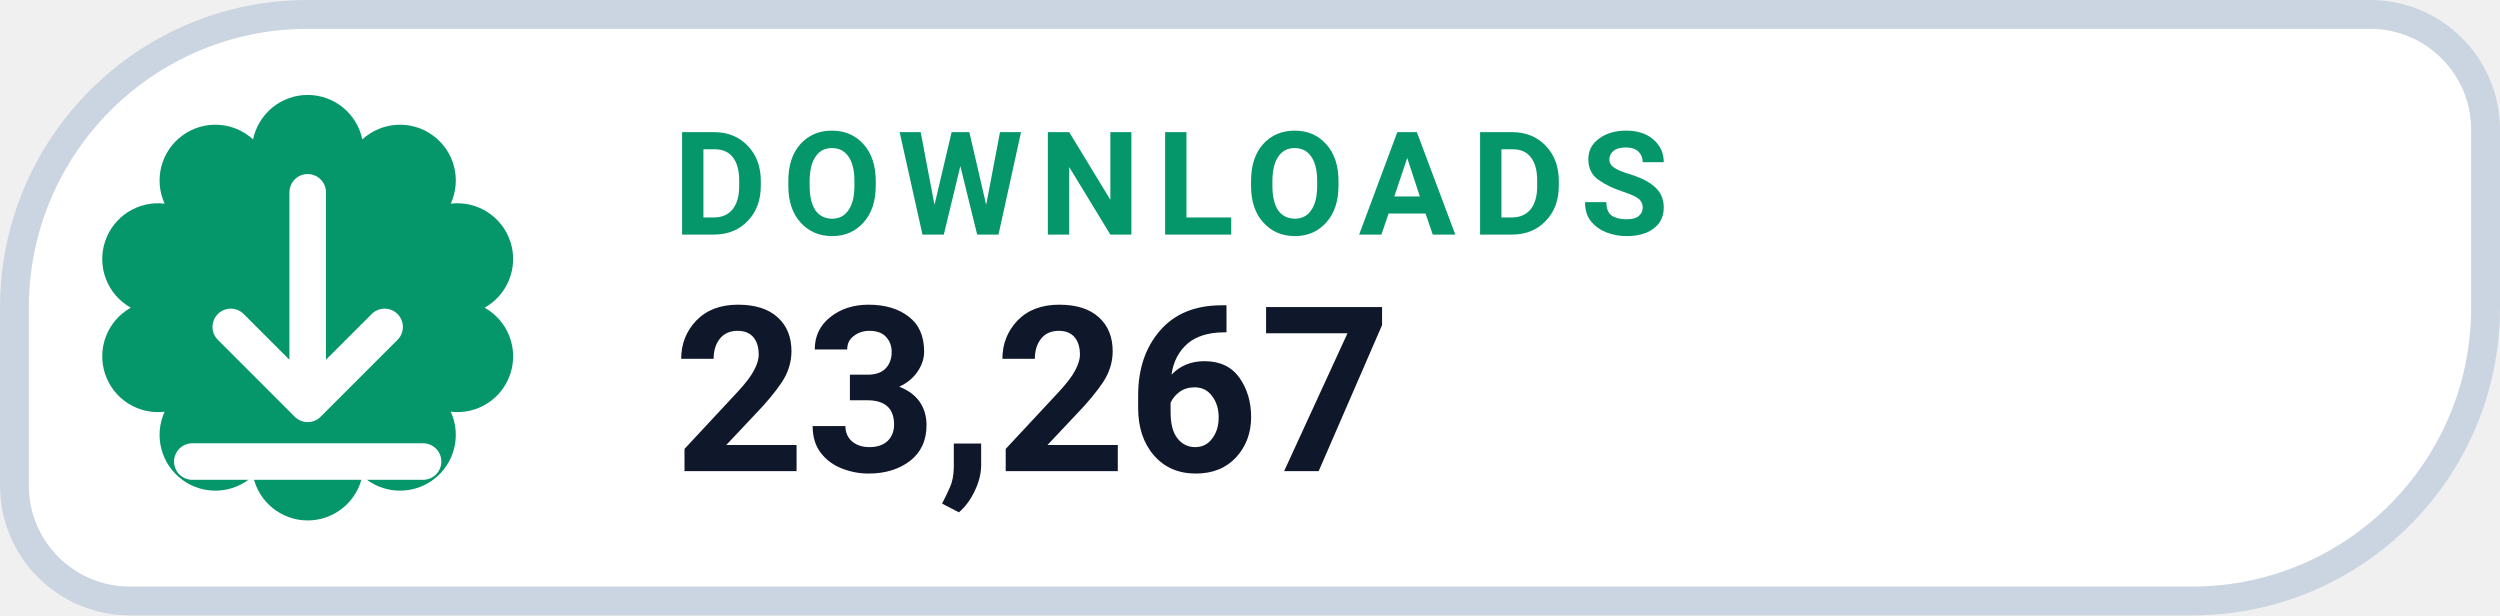
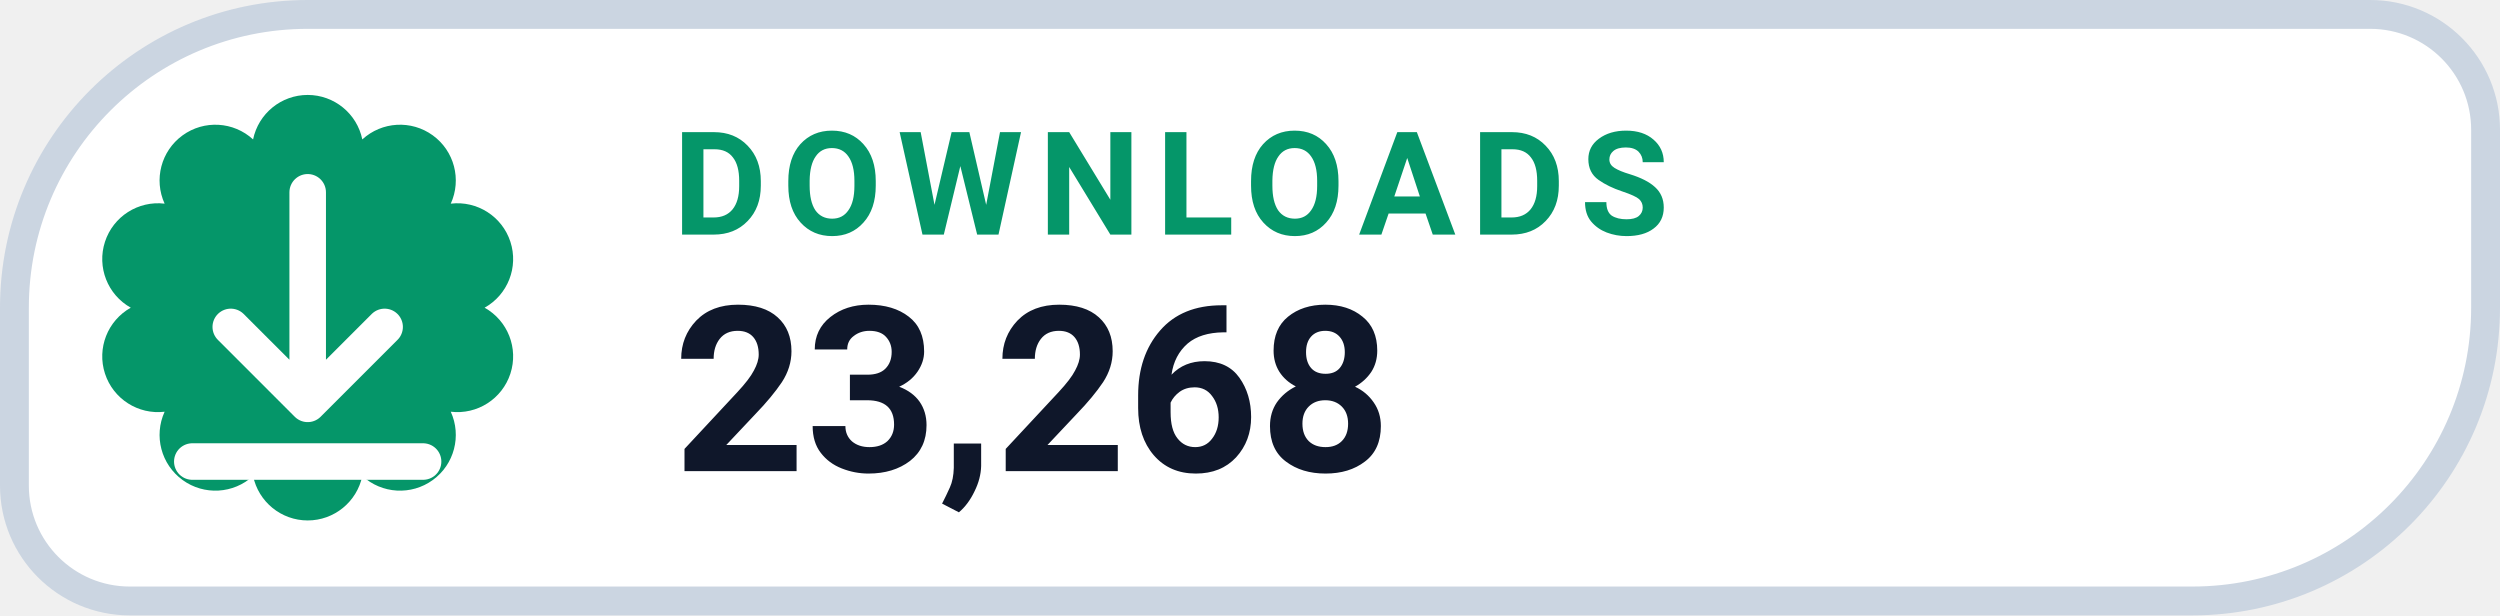
- <svg xmlns="http://www.w3.org/2000/svg" width="130" height="32" viewBox="0 0 130 32" role="img" aria-label="DOWNLOADS 23,267">
+ <svg xmlns="http://www.w3.org/2000/svg" width="130" height="32" viewBox="0 0 130 32" role="img" aria-label="DOWNLOADS 23,268">
  <path d="M 16.00 0.75 H 123.25 A 6.00 6.00 0 0 1 129.25 6.75 V 16.00 A 15.25 15.25 0 0 1 114.00 31.25 H 6.75 A 6.00 6.00 0 0 1 0.75 25.25 V 16.00 A 15.25 15.25 0 0 1 16.00 0.75 Z" fill="#FFFFFF" stroke="#CBD5E1" stroke-width="1.5" />
  <path d="M 13.16 7.25 A 2.90 2.90 0 0 1 18.84 7.25 A 2.90 2.90 0 0 1 23.44 10.59 A 2.90 2.90 0 0 1 25.20 16.00 A 2.90 2.90 0 0 1 23.44 21.41 A 2.90 2.90 0 0 1 18.84 24.75 A 2.90 2.90 0 0 1 13.16 24.75 A 2.90 2.90 0 0 1 8.56 21.41 A 2.90 2.90 0 0 1 6.80 16.00 A 2.90 2.90 0 0 1 8.56 10.59 A 2.90 2.90 0 0 1 13.16 7.25 Z" fill="#059669" />
  <g transform="translate(16 16)" style="color:#FFFFFF;">
    <path d="M0 -6 v11 m0 0 l4 -4 m-4 4 l-4 -4 M-6 8 h12" fill="none" stroke="currentColor" stroke-width="1.9" stroke-linecap="round" stroke-linejoin="round" />
  </g>
  <text x="35" y="12.2" fill="#059669" font-family="-apple-system,BlinkMacSystemFont,'Segoe UI',Roboto,Helvetica,Arial,sans-serif" font-size="7.5" font-weight="700" letter-spacing=".8">DOWNLOADS</text>
-   <text x="35" y="24.5" fill="#0F172A" font-family="-apple-system,BlinkMacSystemFont,'Segoe UI',Roboto,Helvetica,Arial,sans-serif" font-size="12" font-weight="750">23,267</text>
+   <text x="35" y="24.5" fill="#0F172A" font-family="-apple-system,BlinkMacSystemFont,'Segoe UI',Roboto,Helvetica,Arial,sans-serif" font-size="12" font-weight="750">23,268</text>
</svg>
